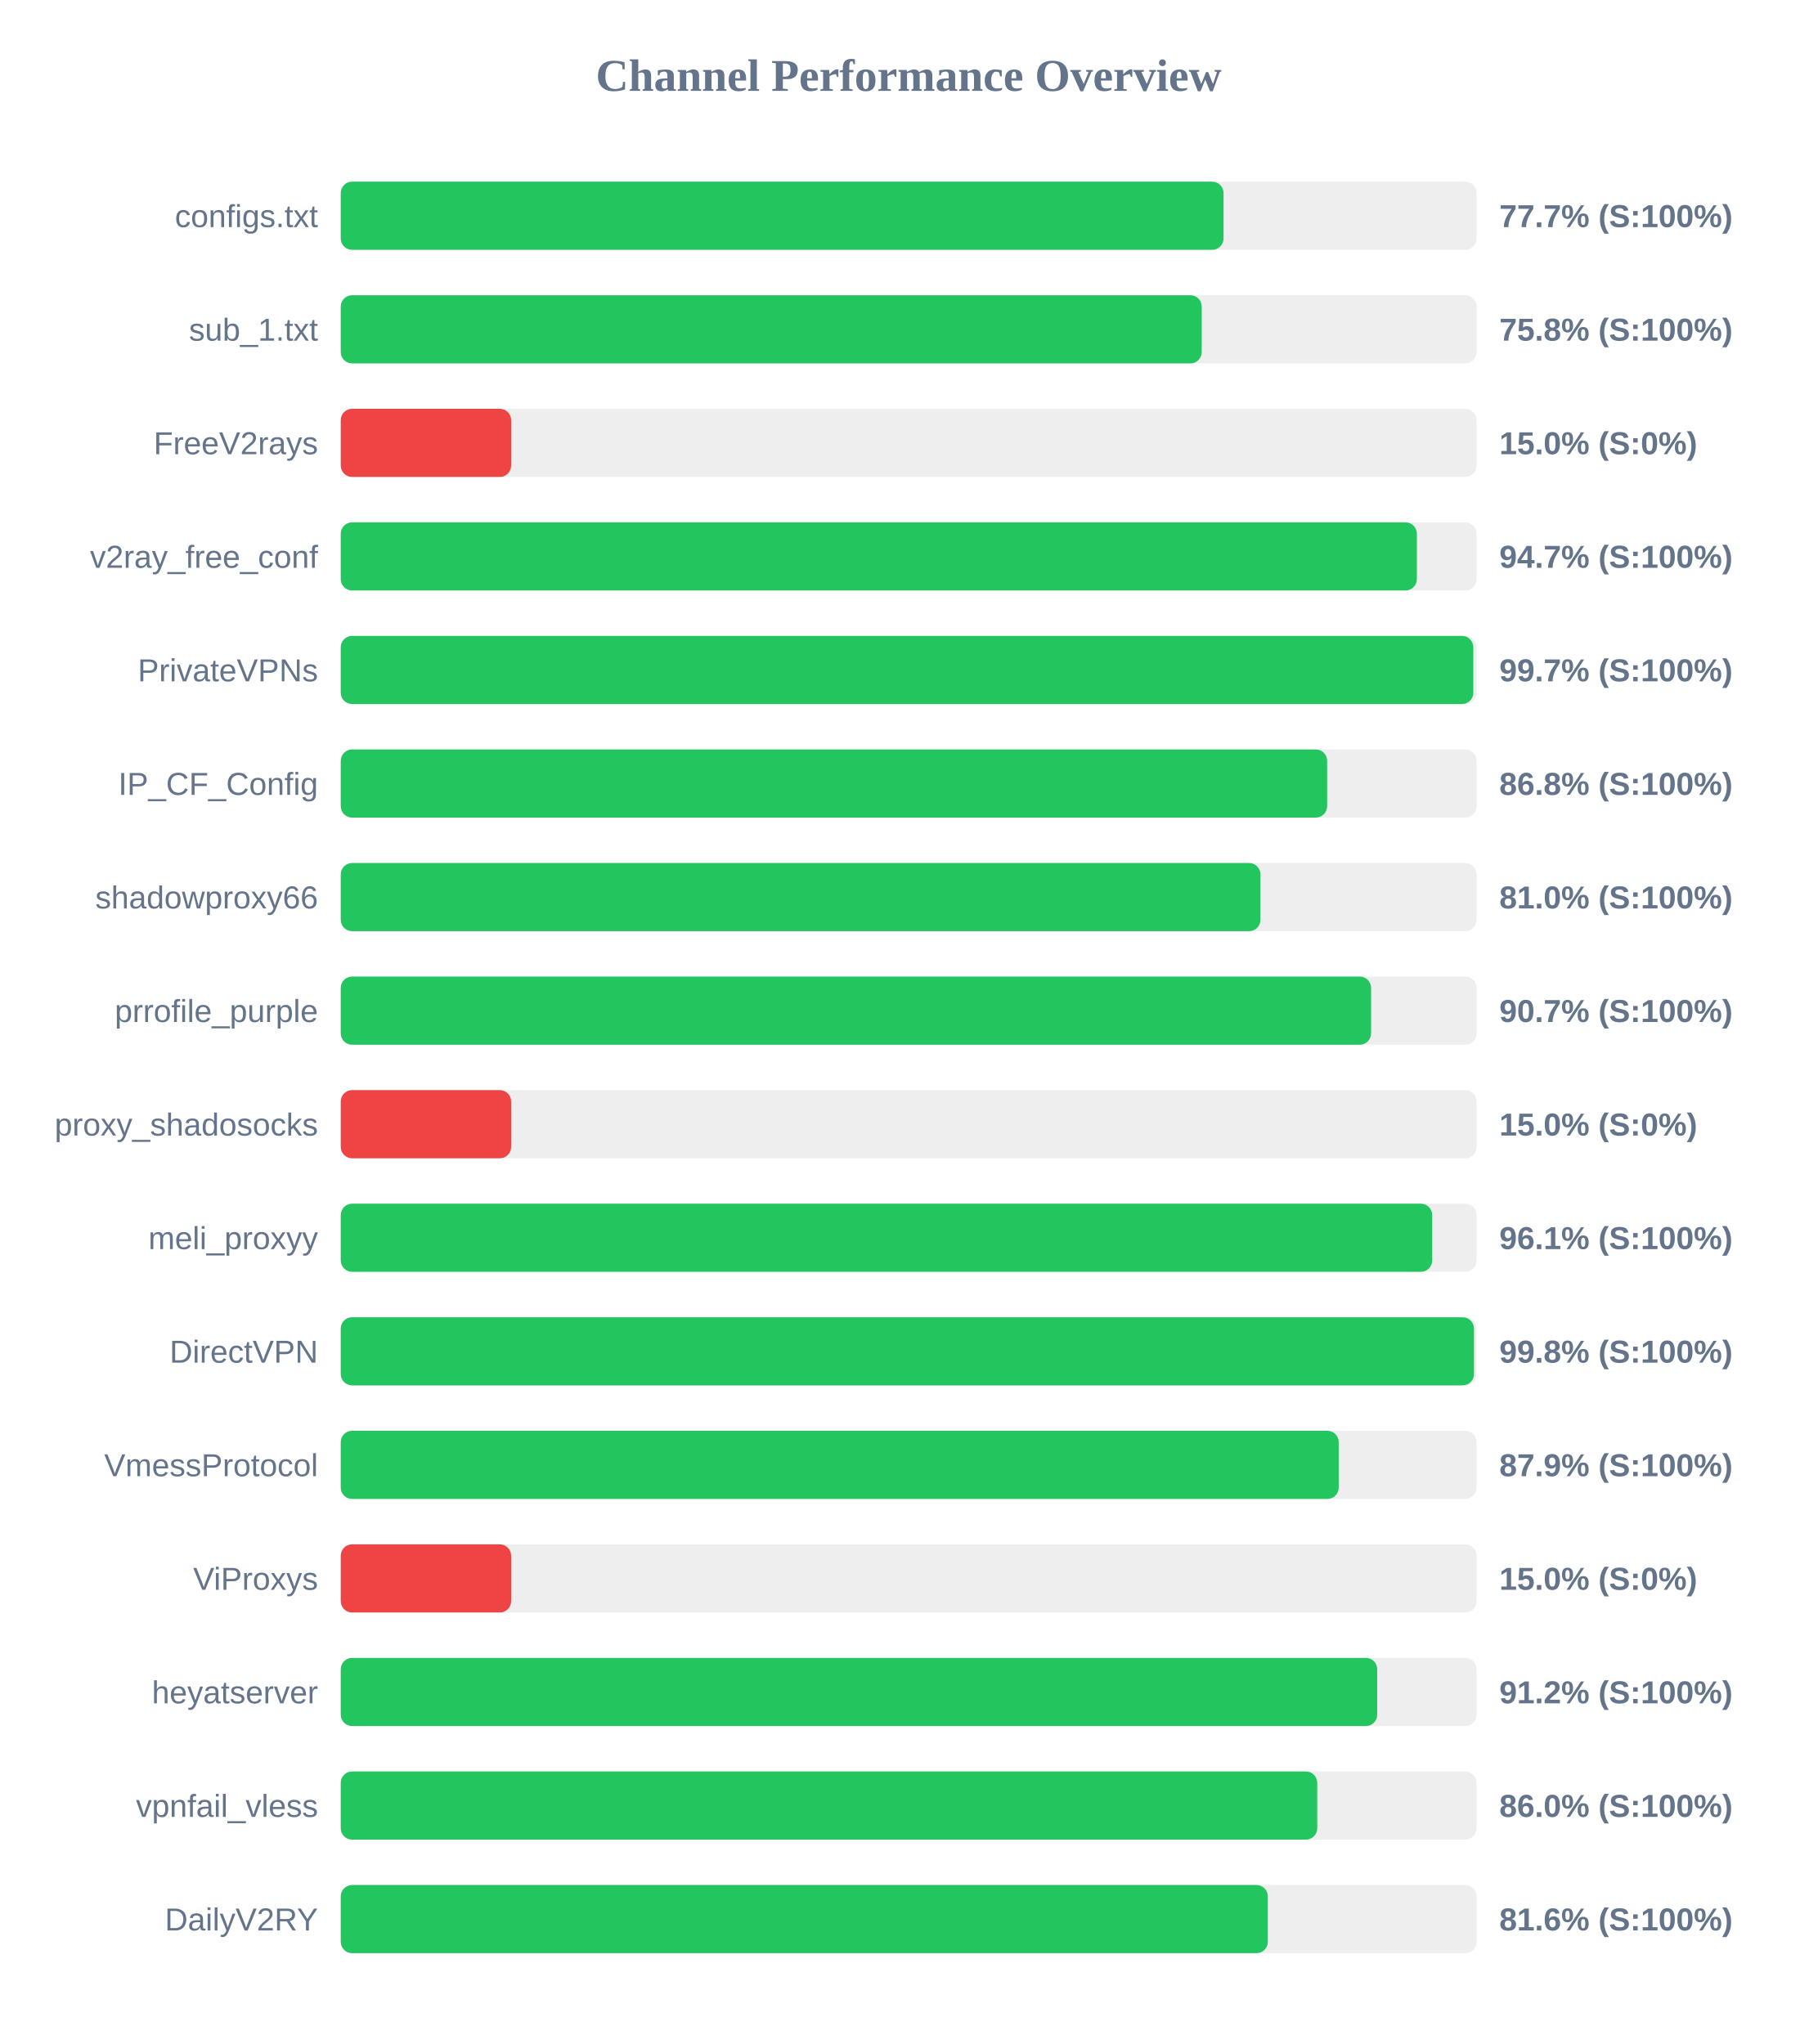
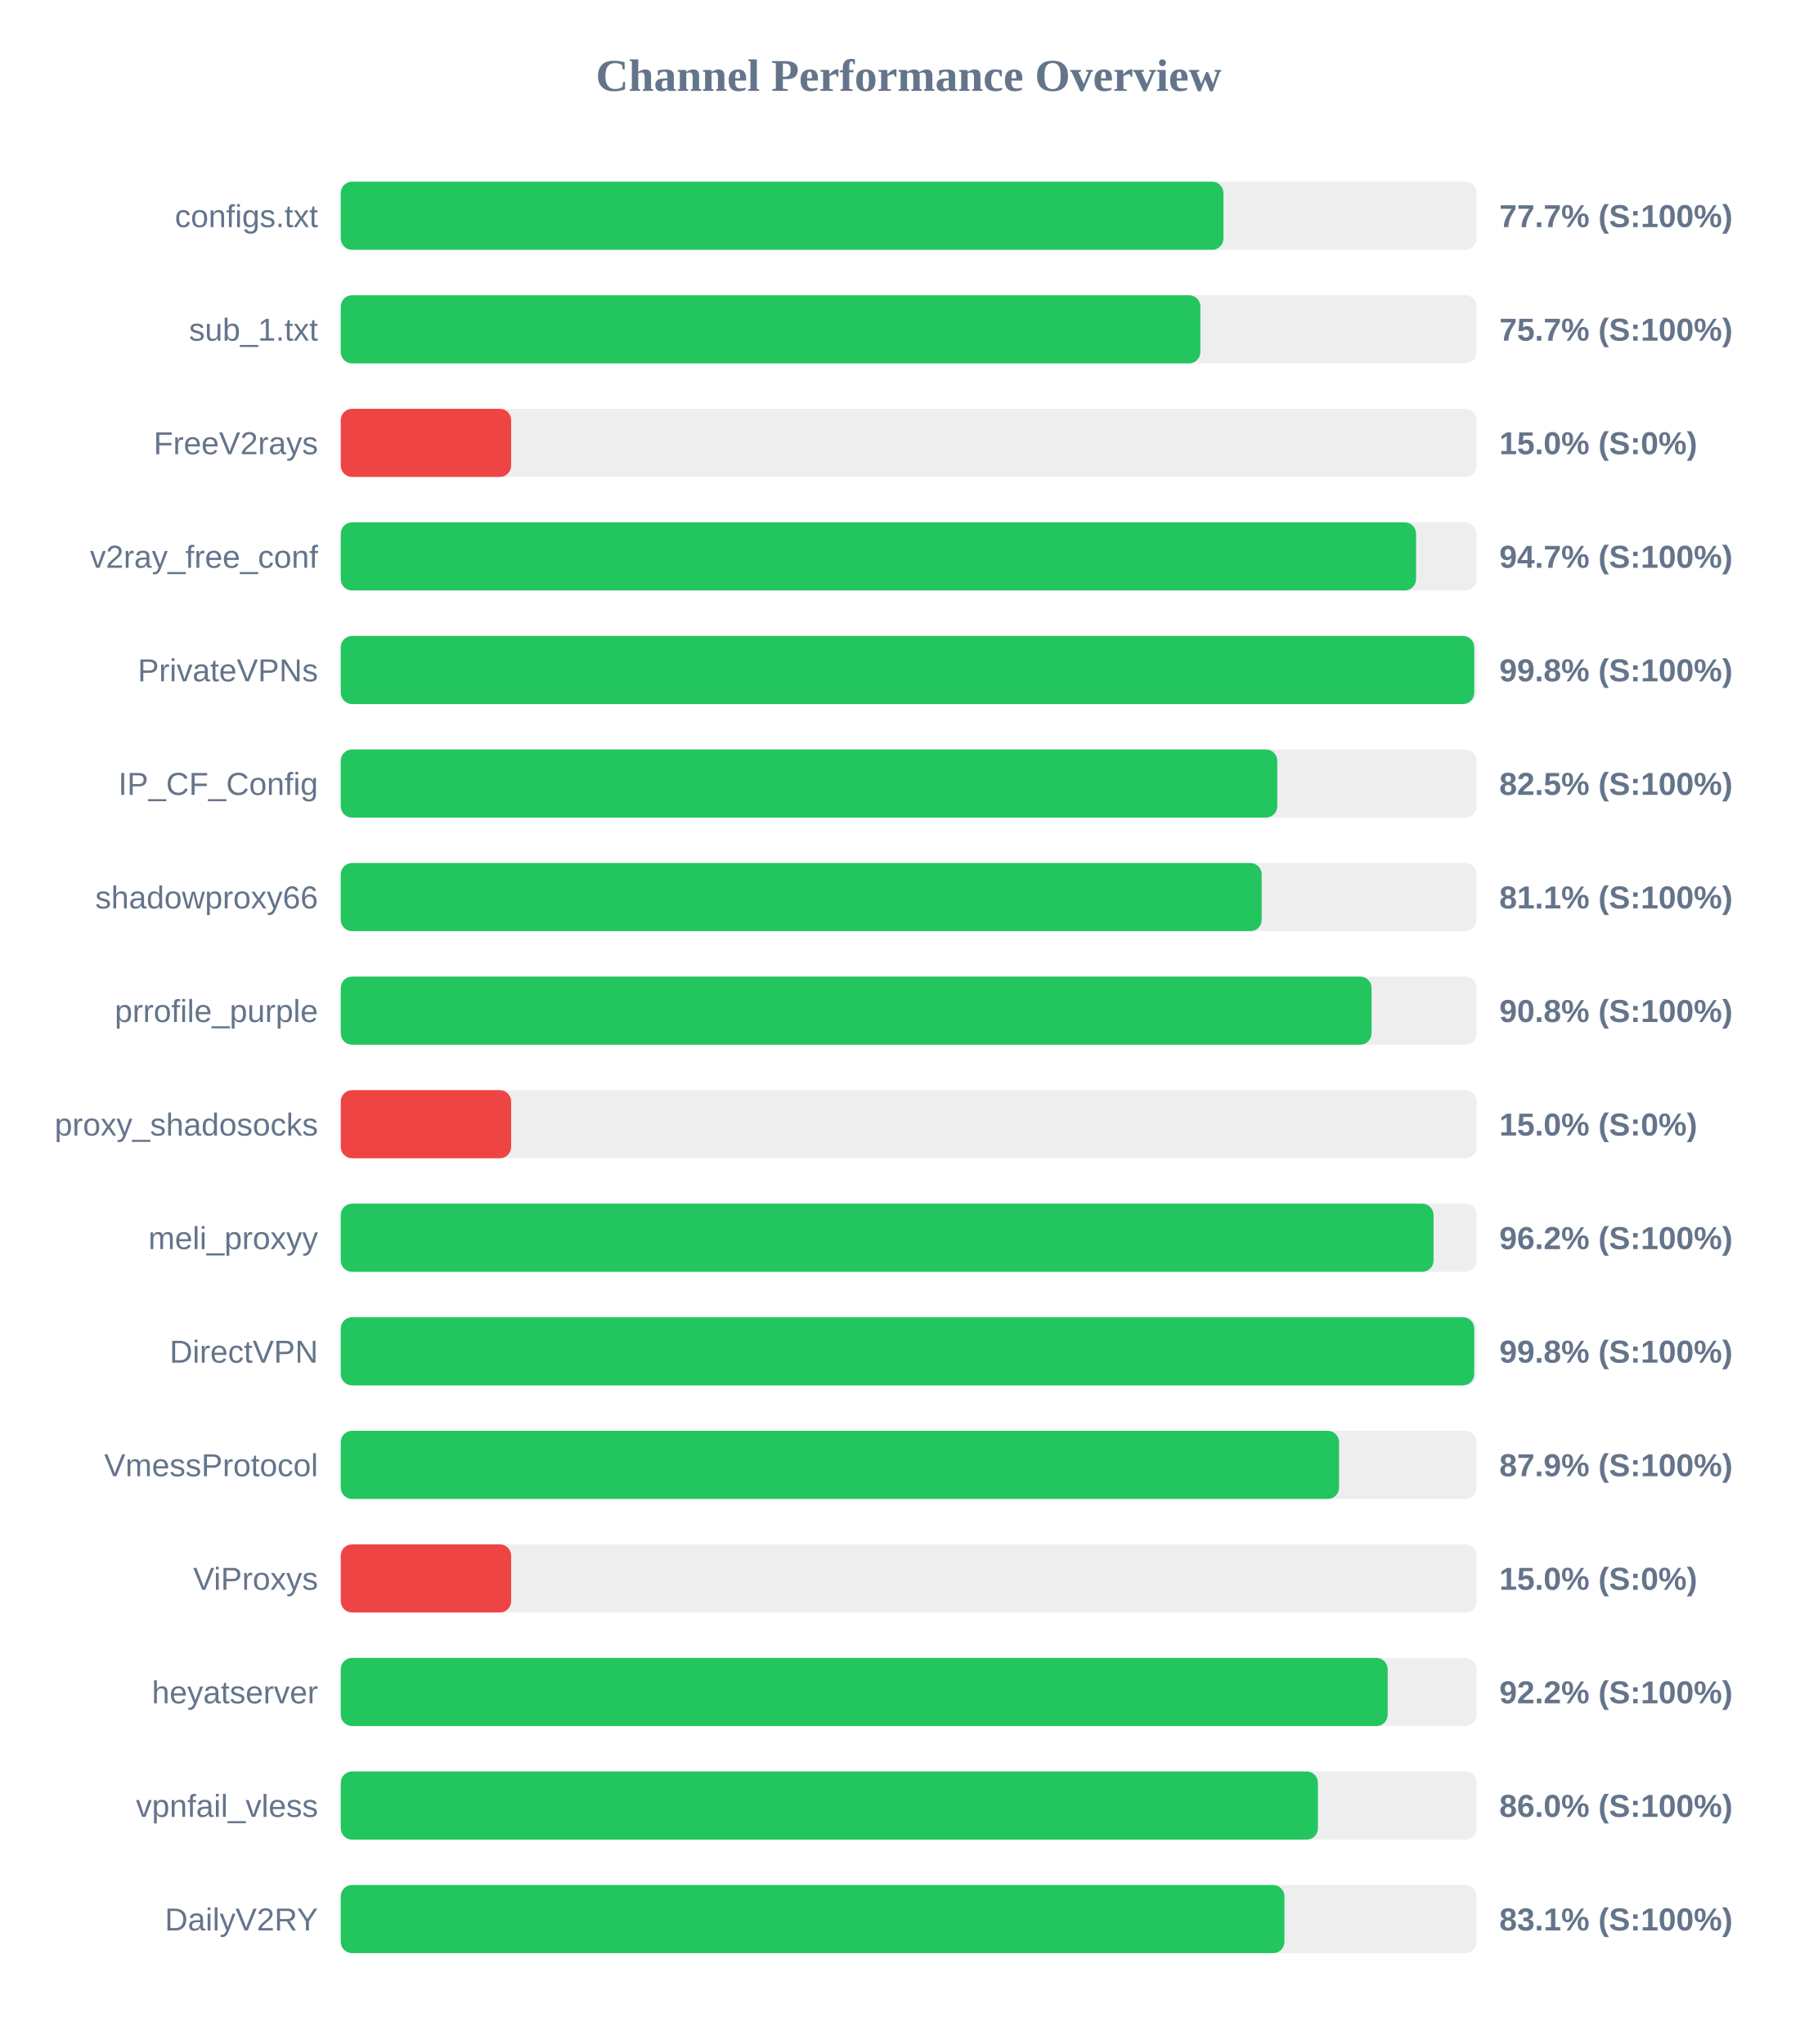
<svg xmlns="http://www.w3.org/2000/svg" width="800" height="900" version="1.1">
  <style>
        .row { font: 14px Arial; fill: #64748b; }
        .score { font: bold 14px Arial; fill: #64748b; }
    </style>
  <text x="400" y="40" text-anchor="middle" font-size="20px" font-weight="bold" fill="#64748b">Channel Performance Overview</text>
  <rect x="150" y="80" width="500" height="30" fill="#eee" rx="5" />
-   <rect x="150" y="80" width="388.6" height="30" fill="#22c55e" rx="5" />
+   <rect x="150" y="80" width="388.55" height="30" fill="#22c55e" rx="5" />
  <text x="140" y="100" text-anchor="end" class="row">configs.txt</text>
  <text x="660" y="100" text-anchor="start" class="score">77.7% (S:100%)</text>
  <rect x="150" y="130" width="500" height="30" fill="#eee" rx="5" />
-   <rect x="150" y="130" width="379.0" height="30" fill="#22c55e" rx="5" />
+   <rect x="150" y="130" width="378.4" height="30" fill="#22c55e" rx="5" />
  <text x="140" y="150" text-anchor="end" class="row">sub_1.txt</text>
-   <text x="660" y="150" text-anchor="start" class="score">75.8% (S:100%)</text>
+   <text x="660" y="150" text-anchor="start" class="score">75.7% (S:100%)</text>
  <rect x="150" y="180" width="500" height="30" fill="#eee" rx="5" />
  <rect x="150" y="180" width="75.0" height="30" fill="#ef4444" rx="5" />
  <text x="140" y="200" text-anchor="end" class="row">FreeV2rays</text>
  <text x="660" y="200" text-anchor="start" class="score">15.0% (S:0%)</text>
  <rect x="150" y="230" width="500" height="30" fill="#eee" rx="5" />
-   <rect x="150" y="230" width="473.7" height="30" fill="#22c55e" rx="5" />
+   <rect x="150" y="230" width="473.35" height="30" fill="#22c55e" rx="5" />
  <text x="140" y="250" text-anchor="end" class="row">v2ray_free_conf</text>
  <text x="660" y="250" text-anchor="start" class="score">94.7% (S:100%)</text>
  <rect x="150" y="280" width="500" height="30" fill="#eee" rx="5" />
-   <rect x="150" y="280" width="498.55" height="30" fill="#22c55e" rx="5" />
+   <rect x="150" y="280" width="498.95" height="30" fill="#22c55e" rx="5" />
  <text x="140" y="300" text-anchor="end" class="row">PrivateVPNs</text>
-   <text x="660" y="300" text-anchor="start" class="score">99.7% (S:100%)</text>
+   <text x="660" y="300" text-anchor="start" class="score">99.8% (S:100%)</text>
  <rect x="150" y="330" width="500" height="30" fill="#eee" rx="5" />
-   <rect x="150" y="330" width="434.2" height="30" fill="#22c55e" rx="5" />
+   <rect x="150" y="330" width="412.25" height="30" fill="#22c55e" rx="5" />
  <text x="140" y="350" text-anchor="end" class="row">IP_CF_Config</text>
-   <text x="660" y="350" text-anchor="start" class="score">86.8% (S:100%)</text>
+   <text x="660" y="350" text-anchor="start" class="score">82.5% (S:100%)</text>
  <rect x="150" y="380" width="500" height="30" fill="#eee" rx="5" />
-   <rect x="150" y="380" width="404.85" height="30" fill="#22c55e" rx="5" />
+   <rect x="150" y="380" width="405.4" height="30" fill="#22c55e" rx="5" />
  <text x="140" y="400" text-anchor="end" class="row">shadowproxy66</text>
-   <text x="660" y="400" text-anchor="start" class="score">81.0% (S:100%)</text>
+   <text x="660" y="400" text-anchor="start" class="score">81.1% (S:100%)</text>
  <rect x="150" y="430" width="500" height="30" fill="#eee" rx="5" />
-   <rect x="150" y="430" width="453.55" height="30" fill="#22c55e" rx="5" />
+   <rect x="150" y="430" width="453.75" height="30" fill="#22c55e" rx="5" />
  <text x="140" y="450" text-anchor="end" class="row">prrofile_purple</text>
-   <text x="660" y="450" text-anchor="start" class="score">90.7% (S:100%)</text>
+   <text x="660" y="450" text-anchor="start" class="score">90.8% (S:100%)</text>
  <rect x="150" y="480" width="500" height="30" fill="#eee" rx="5" />
  <rect x="150" y="480" width="75.0" height="30" fill="#ef4444" rx="5" />
  <text x="140" y="500" text-anchor="end" class="row">proxy_shadosocks</text>
  <text x="660" y="500" text-anchor="start" class="score">15.0% (S:0%)</text>
  <rect x="150" y="530" width="500" height="30" fill="#eee" rx="5" />
-   <rect x="150" y="530" width="480.45" height="30" fill="#22c55e" rx="5" />
+   <rect x="150" y="530" width="481.05" height="30" fill="#22c55e" rx="5" />
  <text x="140" y="550" text-anchor="end" class="row">meli_proxyy</text>
-   <text x="660" y="550" text-anchor="start" class="score">96.1% (S:100%)</text>
+   <text x="660" y="550" text-anchor="start" class="score">96.2% (S:100%)</text>
  <rect x="150" y="580" width="500" height="30" fill="#eee" rx="5" />
-   <rect x="150" y="580" width="498.85" height="30" fill="#22c55e" rx="5" />
+   <rect x="150" y="580" width="498.95" height="30" fill="#22c55e" rx="5" />
  <text x="140" y="600" text-anchor="end" class="row">DirectVPN</text>
  <text x="660" y="600" text-anchor="start" class="score">99.8% (S:100%)</text>
  <rect x="150" y="630" width="500" height="30" fill="#eee" rx="5" />
-   <rect x="150" y="630" width="439.3" height="30" fill="#22c55e" rx="5" />
+   <rect x="150" y="630" width="439.45" height="30" fill="#22c55e" rx="5" />
  <text x="140" y="650" text-anchor="end" class="row">VmessProtocol</text>
  <text x="660" y="650" text-anchor="start" class="score">87.9% (S:100%)</text>
  <rect x="150" y="680" width="500" height="30" fill="#eee" rx="5" />
  <rect x="150" y="680" width="75.0" height="30" fill="#ef4444" rx="5" />
  <text x="140" y="700" text-anchor="end" class="row">ViProxys</text>
  <text x="660" y="700" text-anchor="start" class="score">15.0% (S:0%)</text>
  <rect x="150" y="730" width="500" height="30" fill="#eee" rx="5" />
-   <rect x="150" y="730" width="456.25" height="30" fill="#22c55e" rx="5" />
+   <rect x="150" y="730" width="460.85" height="30" fill="#22c55e" rx="5" />
  <text x="140" y="750" text-anchor="end" class="row">heyatserver</text>
-   <text x="660" y="750" text-anchor="start" class="score">91.2% (S:100%)</text>
+   <text x="660" y="750" text-anchor="start" class="score">92.2% (S:100%)</text>
  <rect x="150" y="780" width="500" height="30" fill="#eee" rx="5" />
-   <rect x="150" y="780" width="429.85" height="30" fill="#22c55e" rx="5" />
+   <rect x="150" y="780" width="430.15" height="30" fill="#22c55e" rx="5" />
  <text x="140" y="800" text-anchor="end" class="row">vpnfail_vless</text>
  <text x="660" y="800" text-anchor="start" class="score">86.0% (S:100%)</text>
  <rect x="150" y="830" width="500" height="30" fill="#eee" rx="5" />
-   <rect x="150" y="830" width="408.1" height="30" fill="#22c55e" rx="5" />
+   <rect x="150" y="830" width="415.4" height="30" fill="#22c55e" rx="5" />
  <text x="140" y="850" text-anchor="end" class="row">DailyV2RY</text>
-   <text x="660" y="850" text-anchor="start" class="score">81.6% (S:100%)</text>
+   <text x="660" y="850" text-anchor="start" class="score">83.1% (S:100%)</text>
</svg>
